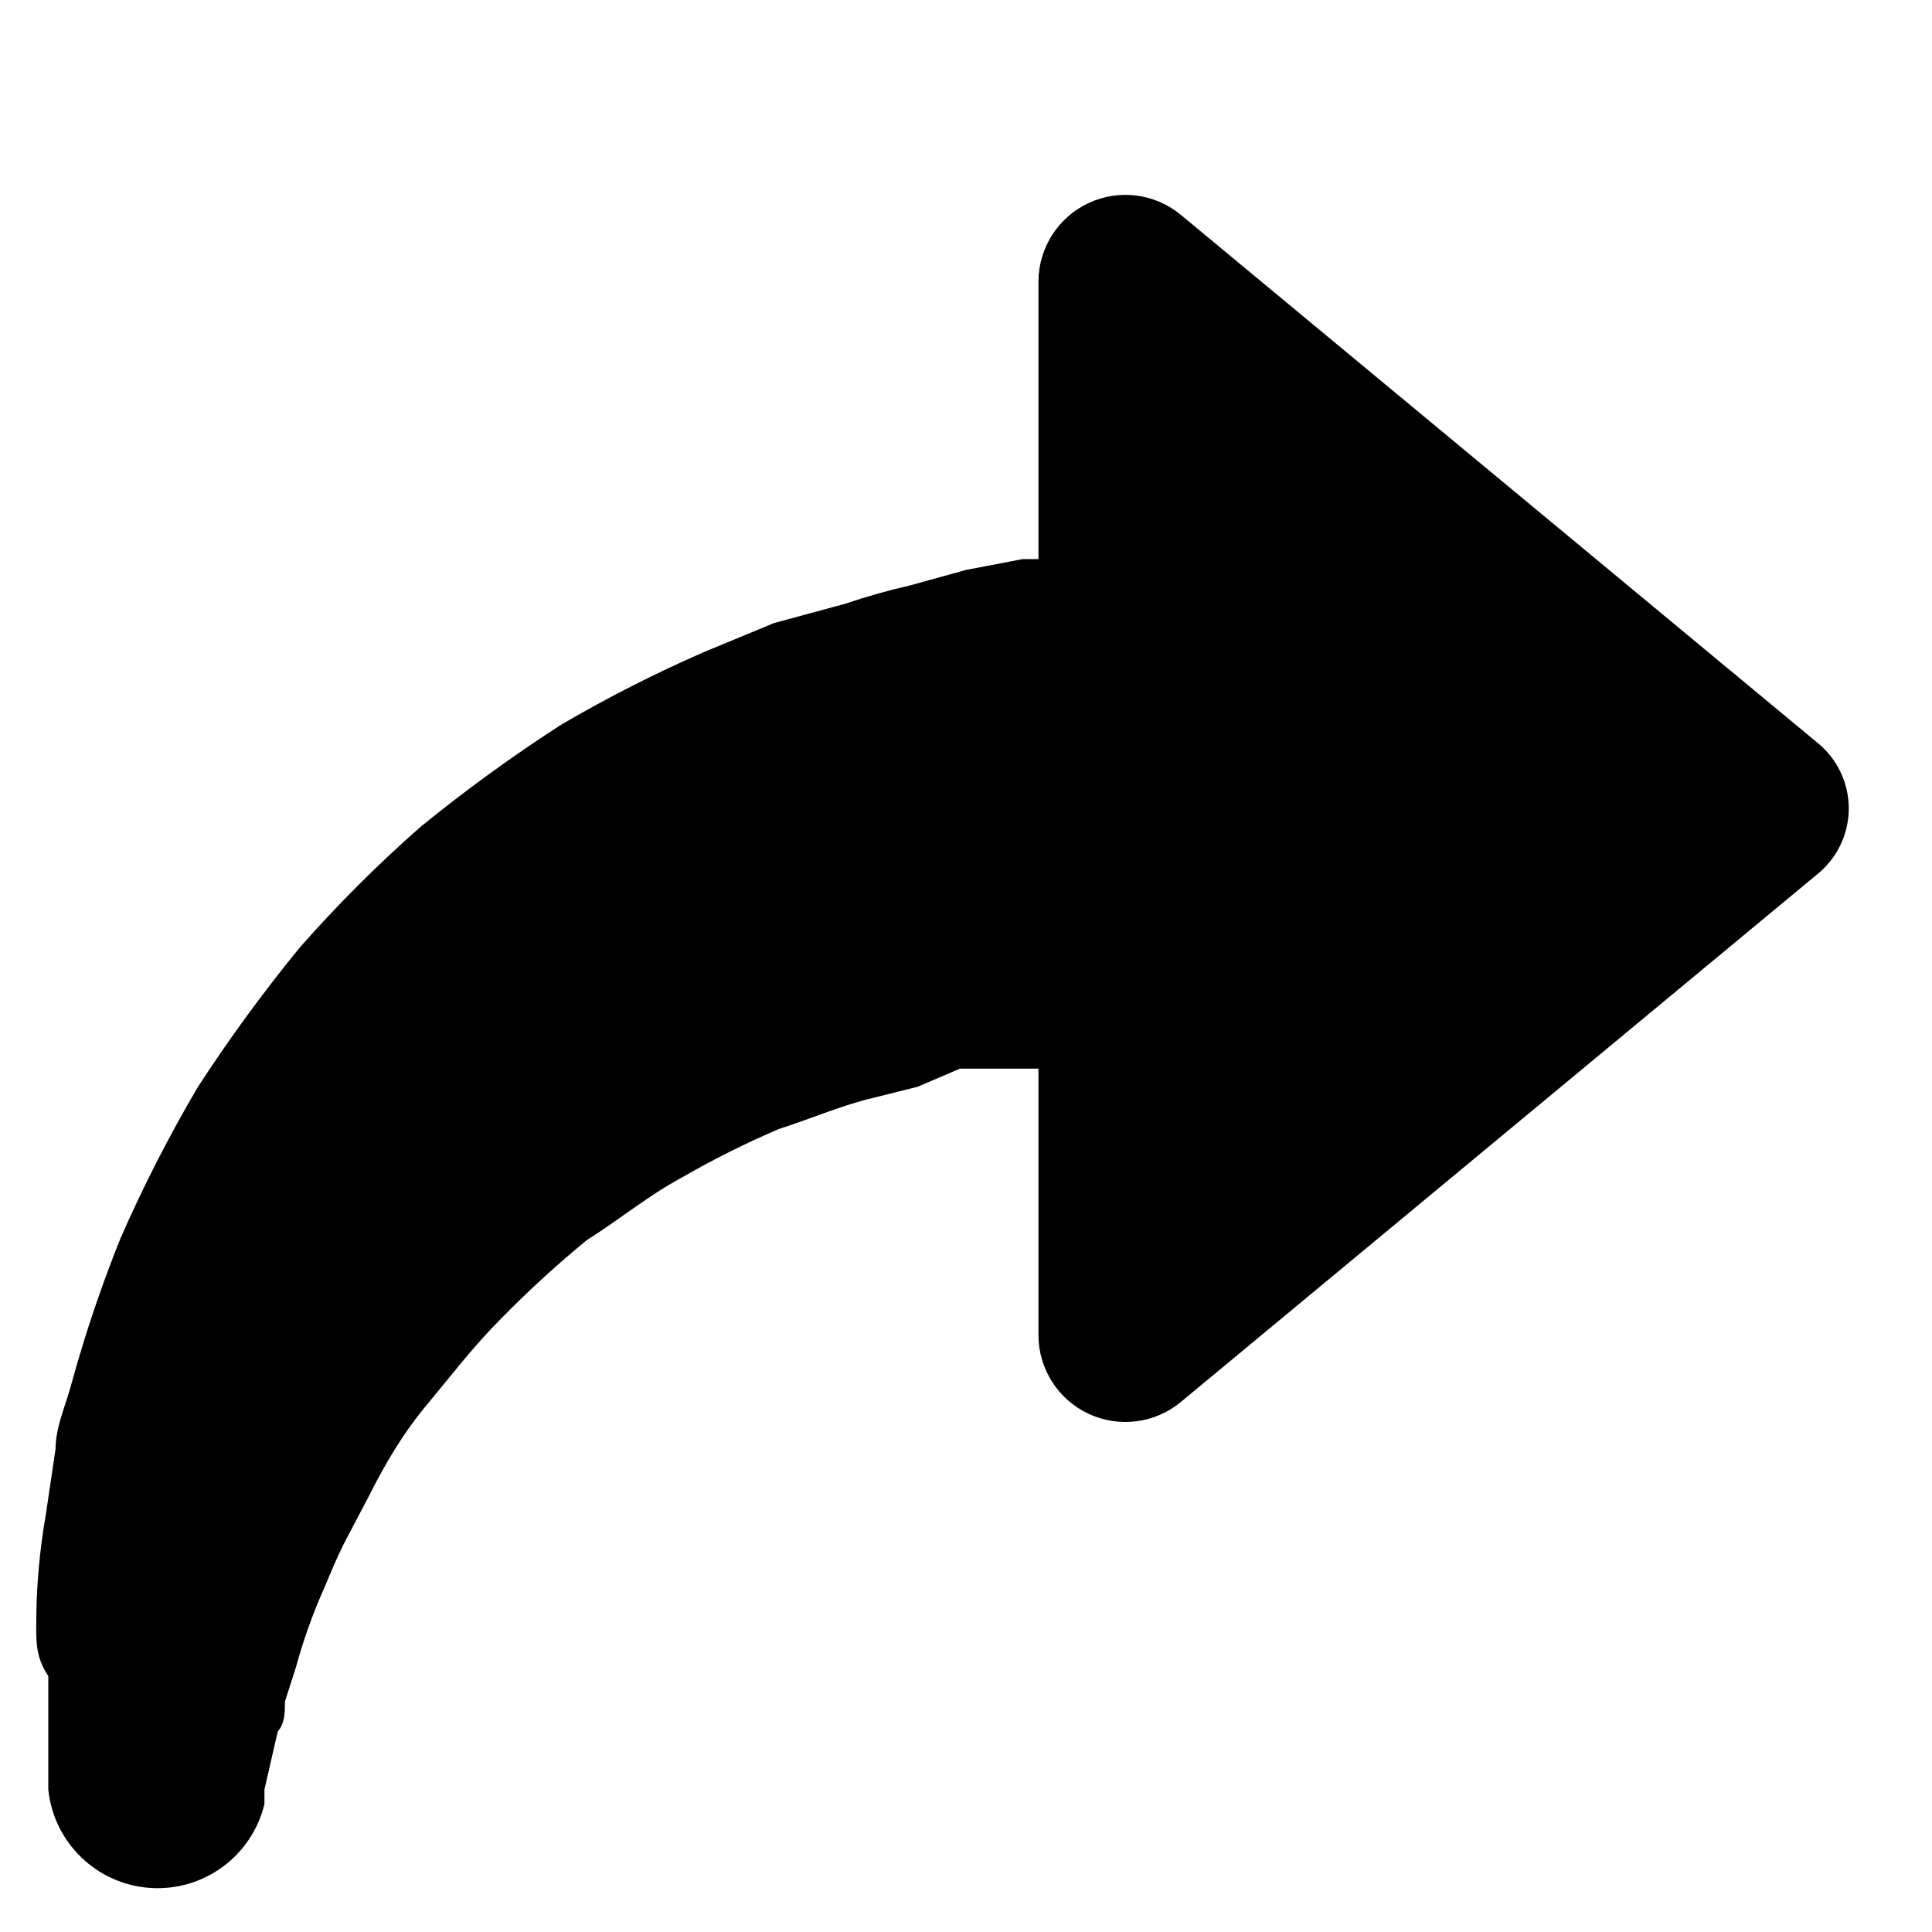
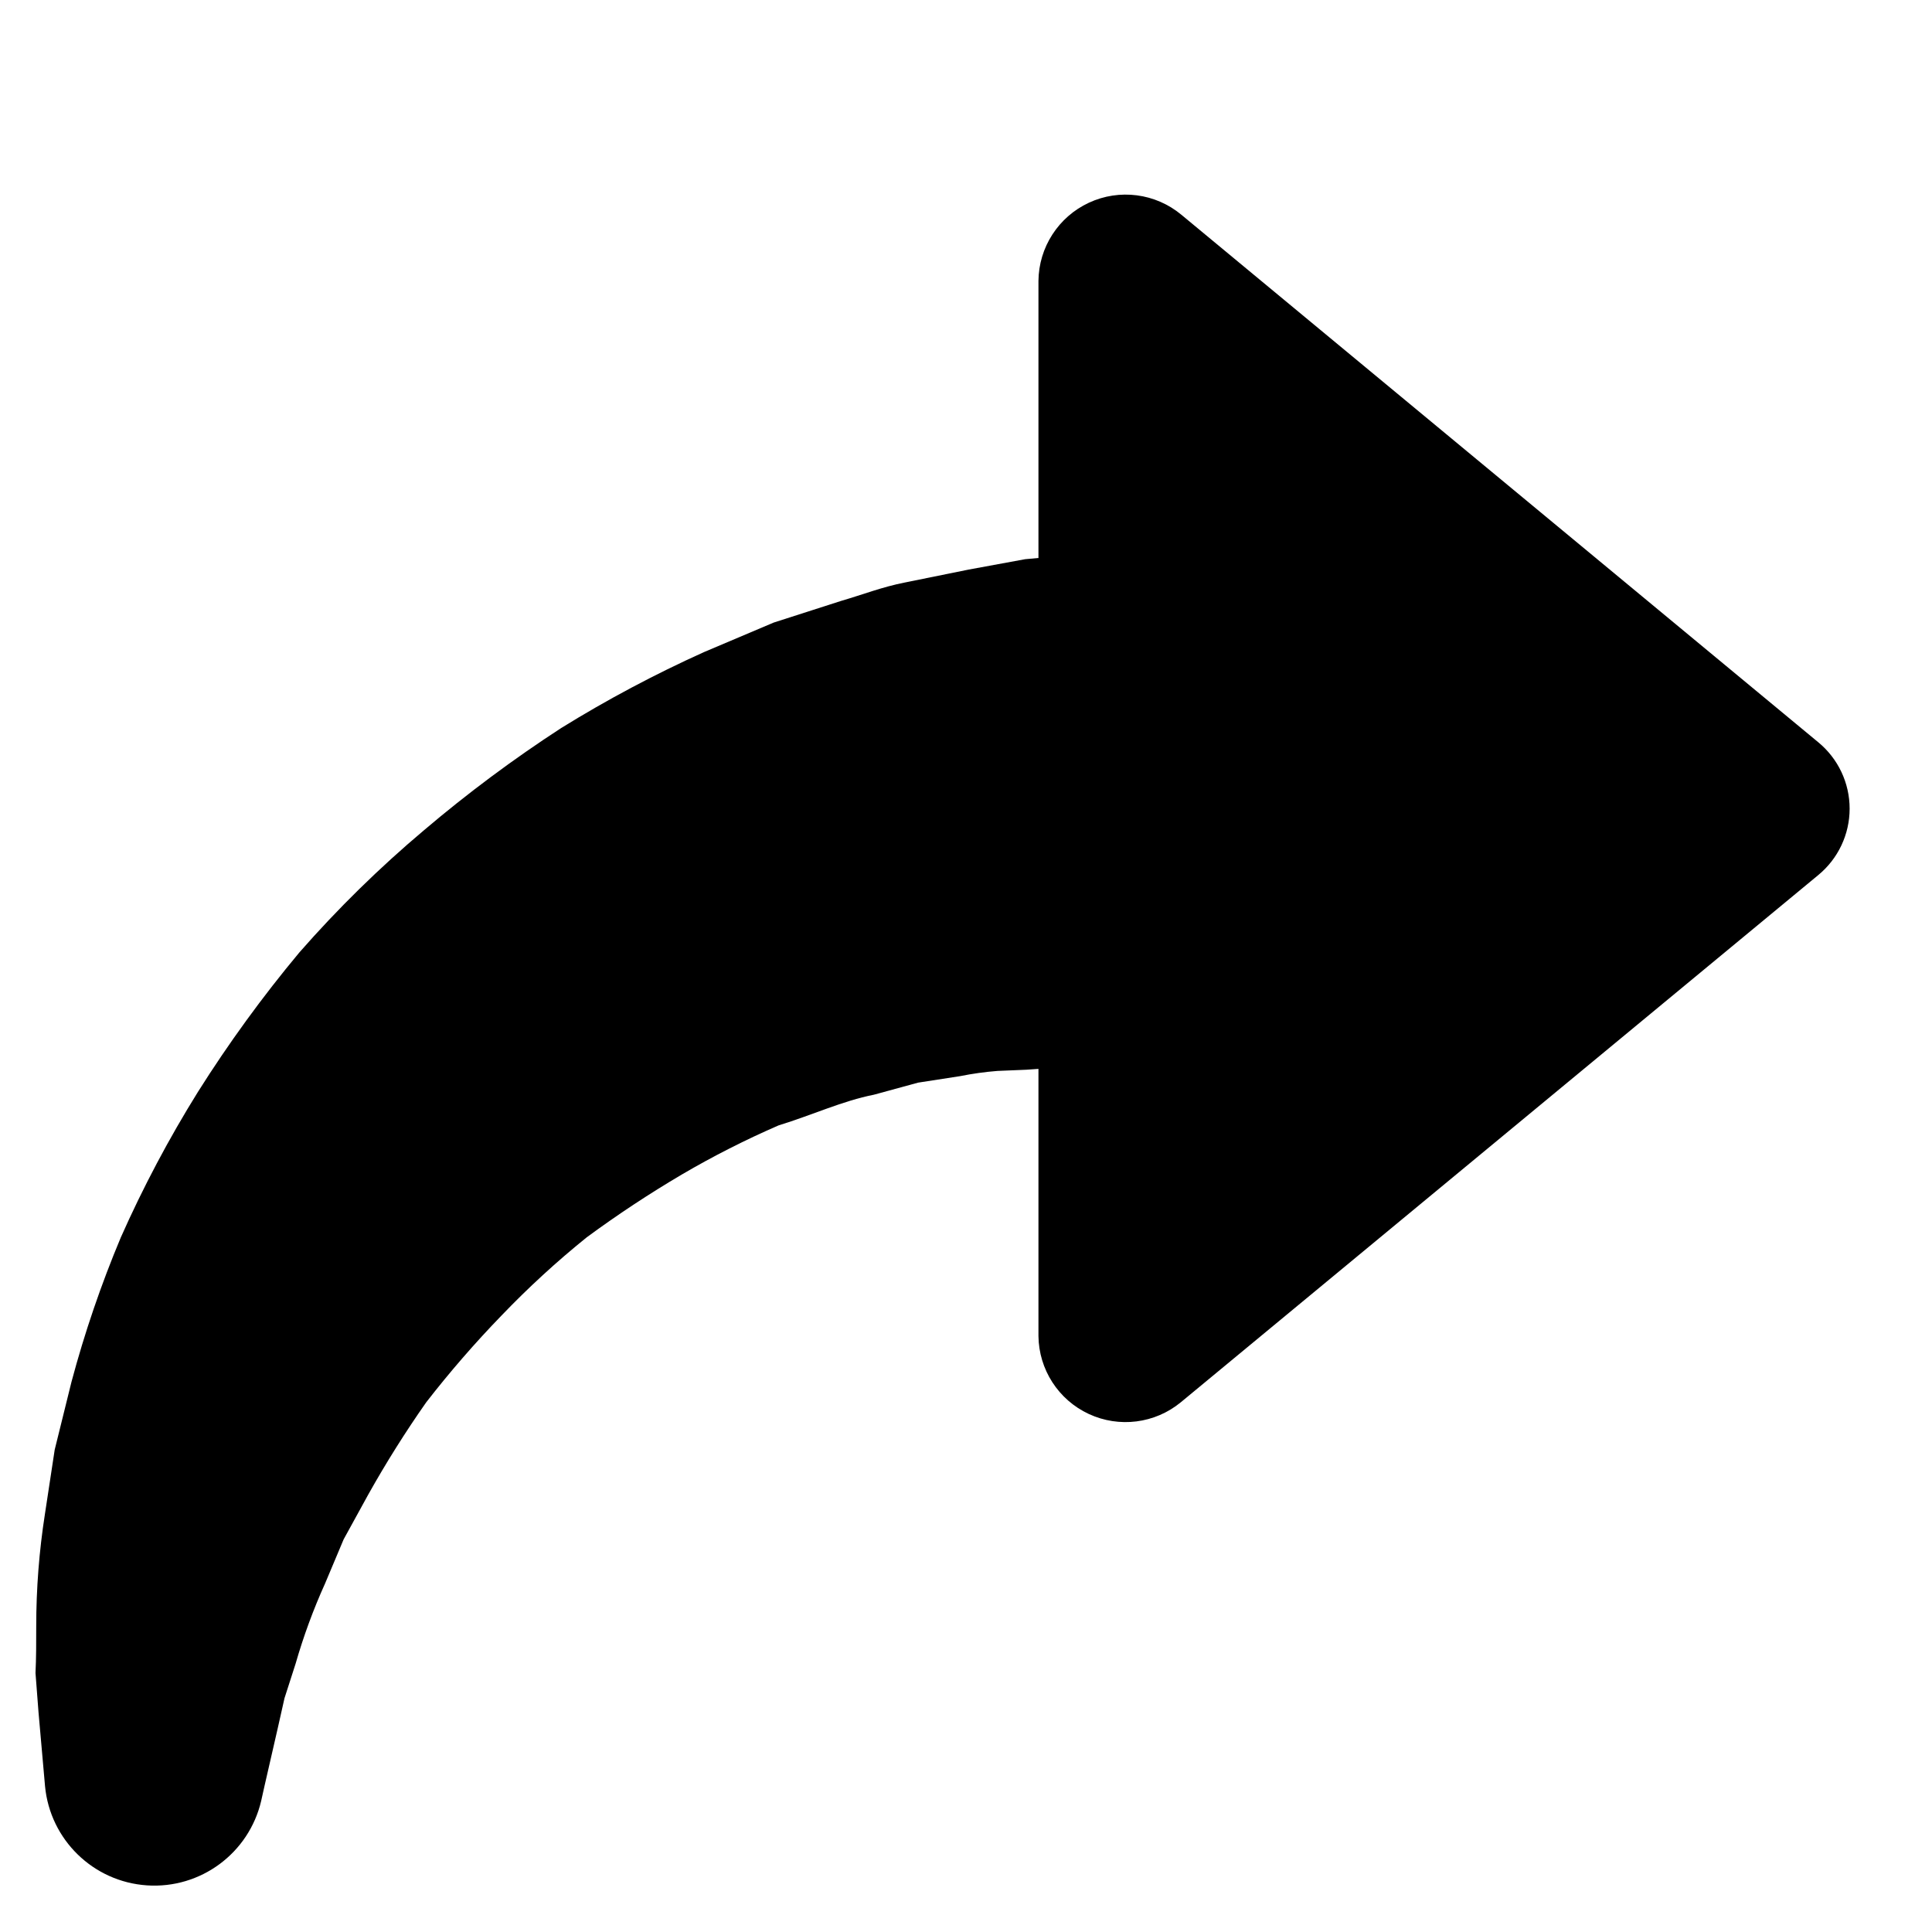
<svg xmlns="http://www.w3.org/2000/svg" viewBox="0 0 16 16">
  <g id="Layer_1" data-name="Layer 1">
-     <path d="M.3,13.47a5.31,5.31,0,0,1,.08-.93L.46,12c0-.19.09-.37.14-.57A11.1,11.1,0,0,1,1,10.25,11.78,11.78,0,0,1,1.64,9a13,13,0,0,1,.84-1.15,11,11,0,0,1,1-1A12.83,12.83,0,0,1,4.65,6,11.28,11.28,0,0,1,5.83,5.4l.58-.24L7,5a5.26,5.26,0,0,1,.53-.15L8,4.72l.47-.09H8.6V2.33a.72.72,0,0,1,1.18-.55l5.27,4.37a.7.7,0,0,1,0,1.09L9.78,11.61a.72.72,0,0,1-1.18-.55V8.85H8.26c-.08,0-.2,0-.31,0L7.6,9l-.36.09c-.26.06-.51.17-.79.26a7.46,7.46,0,0,0-.8.4c-.28.15-.52.35-.79.52a8.83,8.83,0,0,0-.71.65c-.23.23-.42.48-.62.72s-.35.5-.48.76l-.2.38c-.06.12-.11.24-.16.36a4.57,4.57,0,0,0-.24.67l-.09.28c0,.09,0,.18-.06.25l-.11.48,0,.12a.91.91,0,0,1-1.79-.12l0-.61,0-.33C.3,13.73.3,13.61.3,13.47Z" />
+     <path d="M.3,13.468a6.015,6.015,0,0,1,.072-.929l.081-.533q.067-.273.139-.562A9.3,9.3,0,0,1,1,10.249a9.817,9.817,0,0,1,.639-1.206,10.764,10.764,0,0,1,.84-1.155A9.545,9.545,0,0,1,3.512,6.875a11.071,11.071,0,0,1,1.136-.846A10.261,10.261,0,0,1,5.831,5.4l.576-.244.557-.179c.185-.054.341-.116.53-.153l.528-.107.468-.086L8.6,4.621V2.327a.722.722,0,0,1,1.183-.549l5.275,4.369a.712.712,0,0,1,0,1.1L9.779,11.613A.721.721,0,0,1,8.6,11.064V8.852L8.5,8.859l-.24.01a2.593,2.593,0,0,0-.308.043l-.349.054-.366.1c-.259.051-.509.168-.789.254a7.46,7.46,0,0,0-.8.406,9.251,9.251,0,0,0-.789.521,7.489,7.489,0,0,0-.707.649,8.672,8.672,0,0,0-.622.717,8.926,8.926,0,0,0-.479.762l-.205.373-.154.366a4.9,4.9,0,0,0-.244.664l-.092.286c-.021.091-.039.174-.056.249l-.11.48-.027.121a.909.909,0,0,1-1.79-.121l-.054-.612-.025-.326C.3,13.734.3,13.606.3,13.468Z" />
  </g>
</svg>
